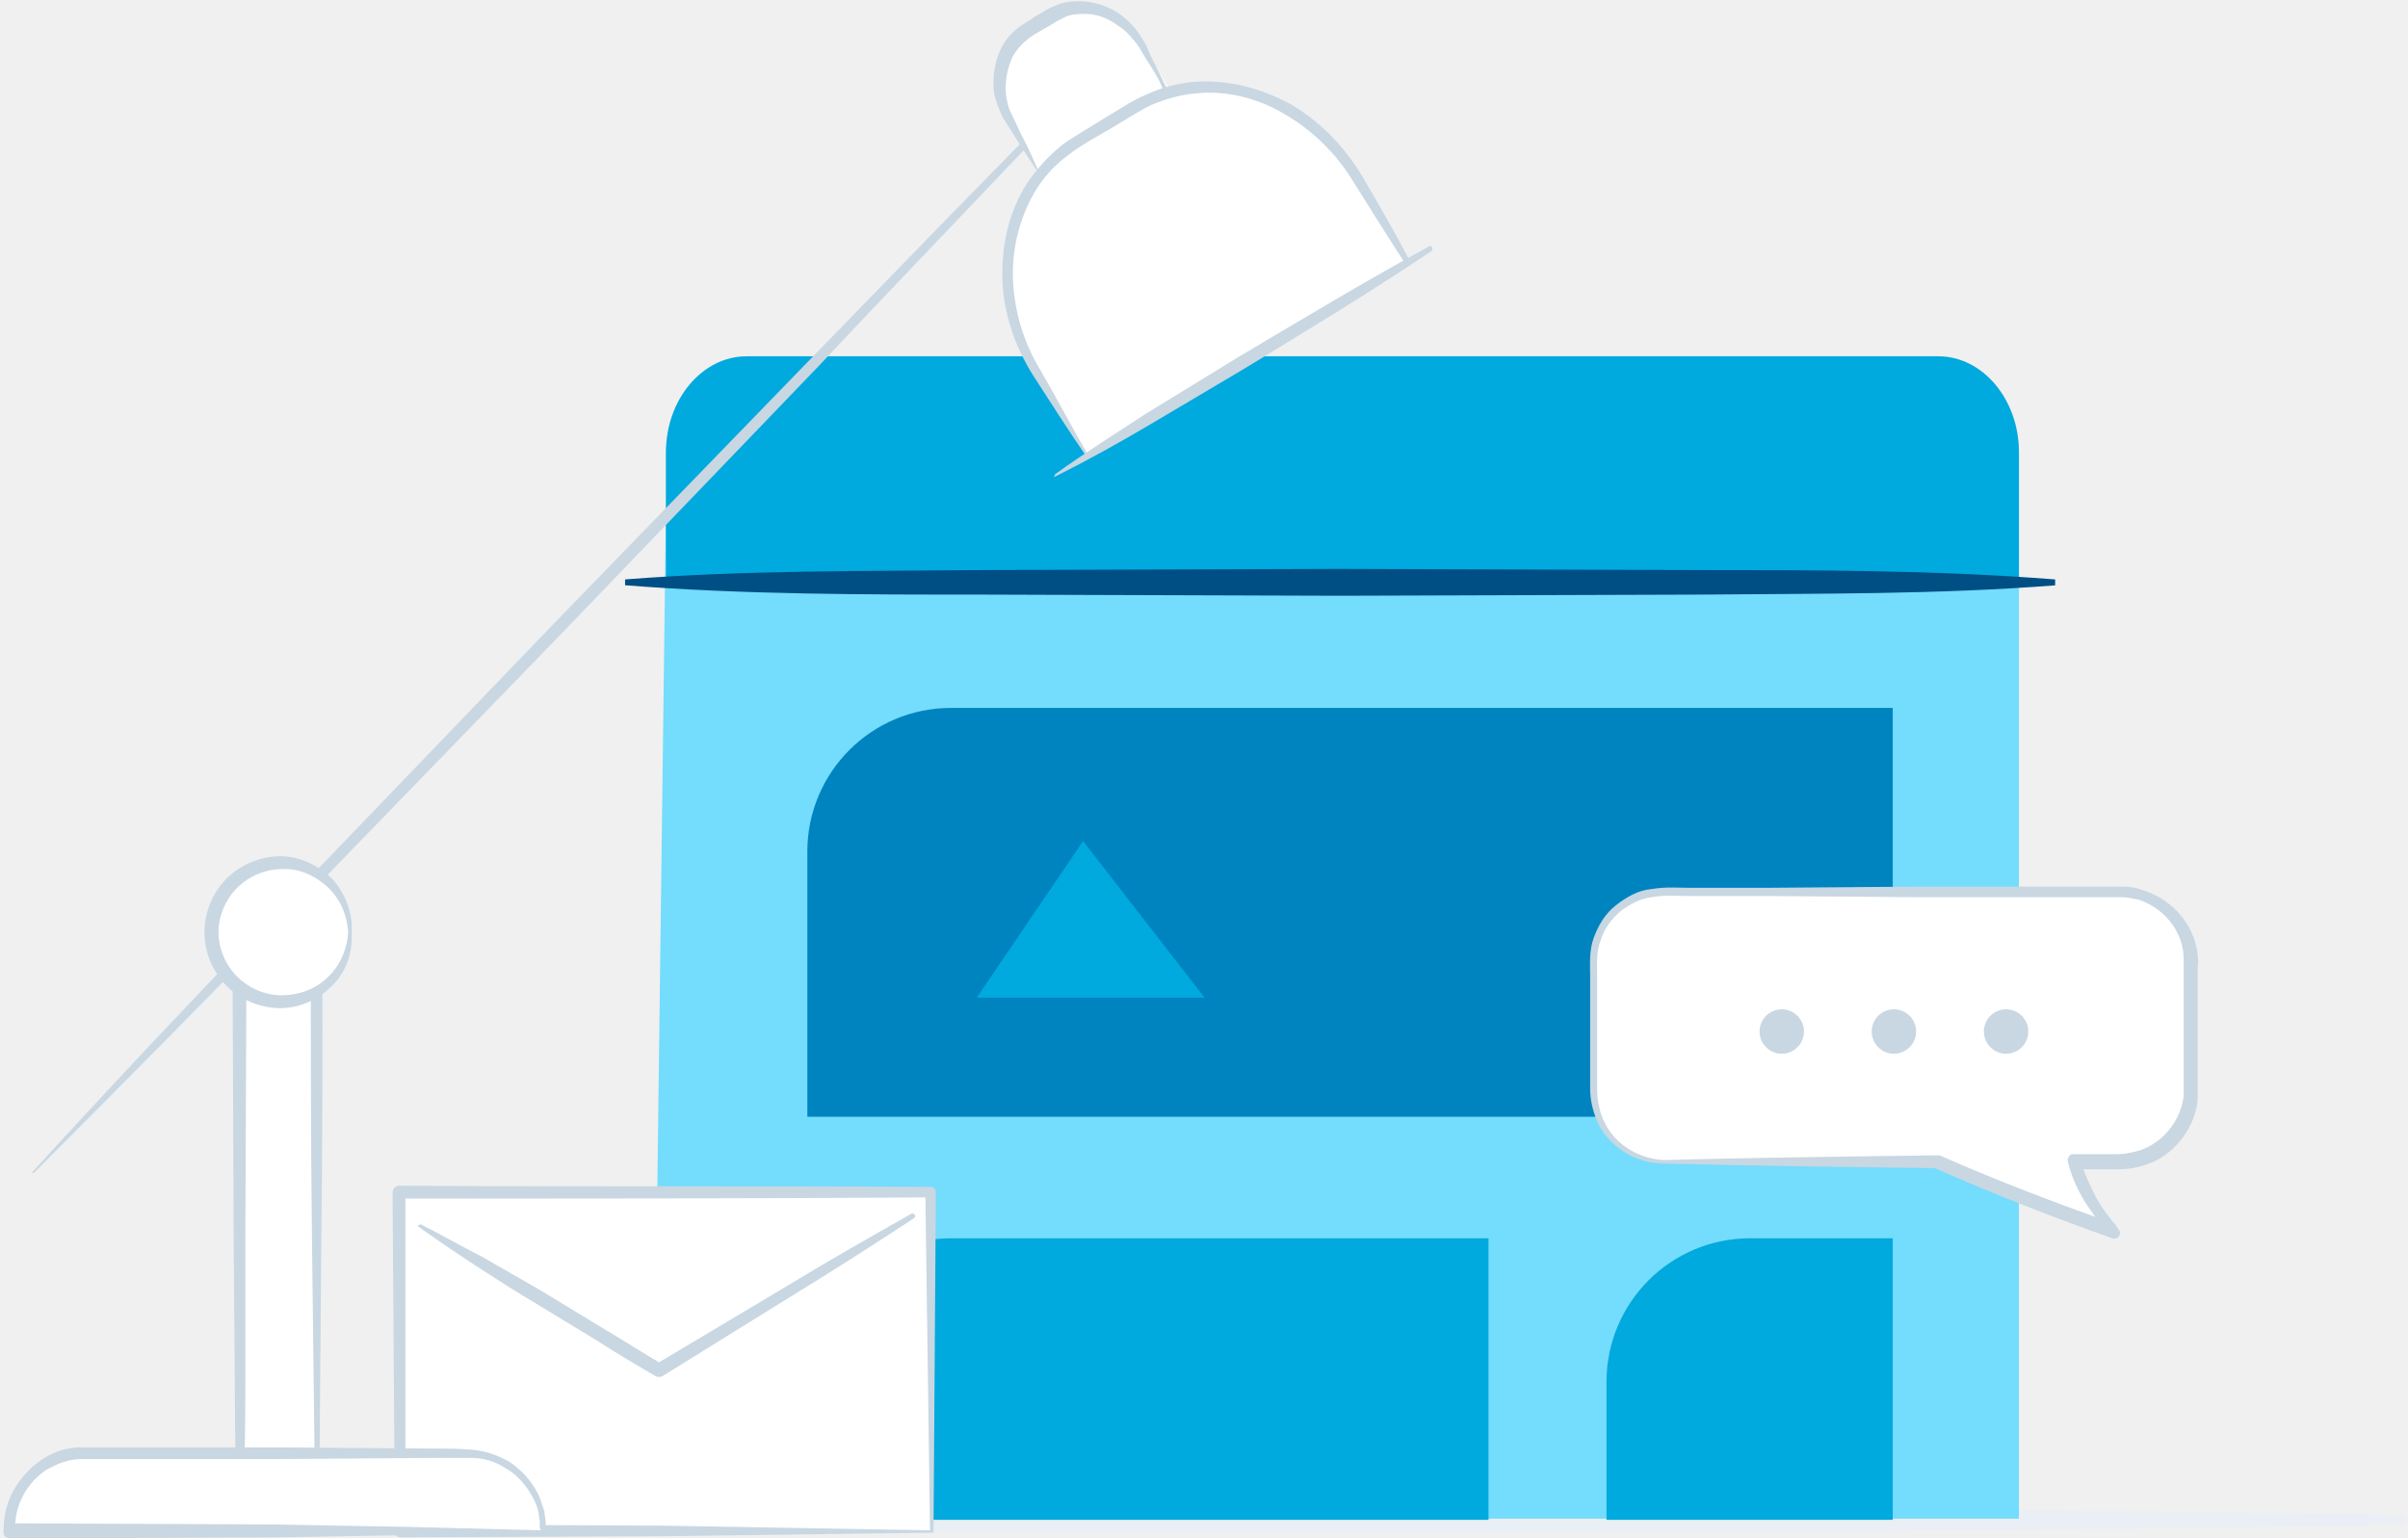
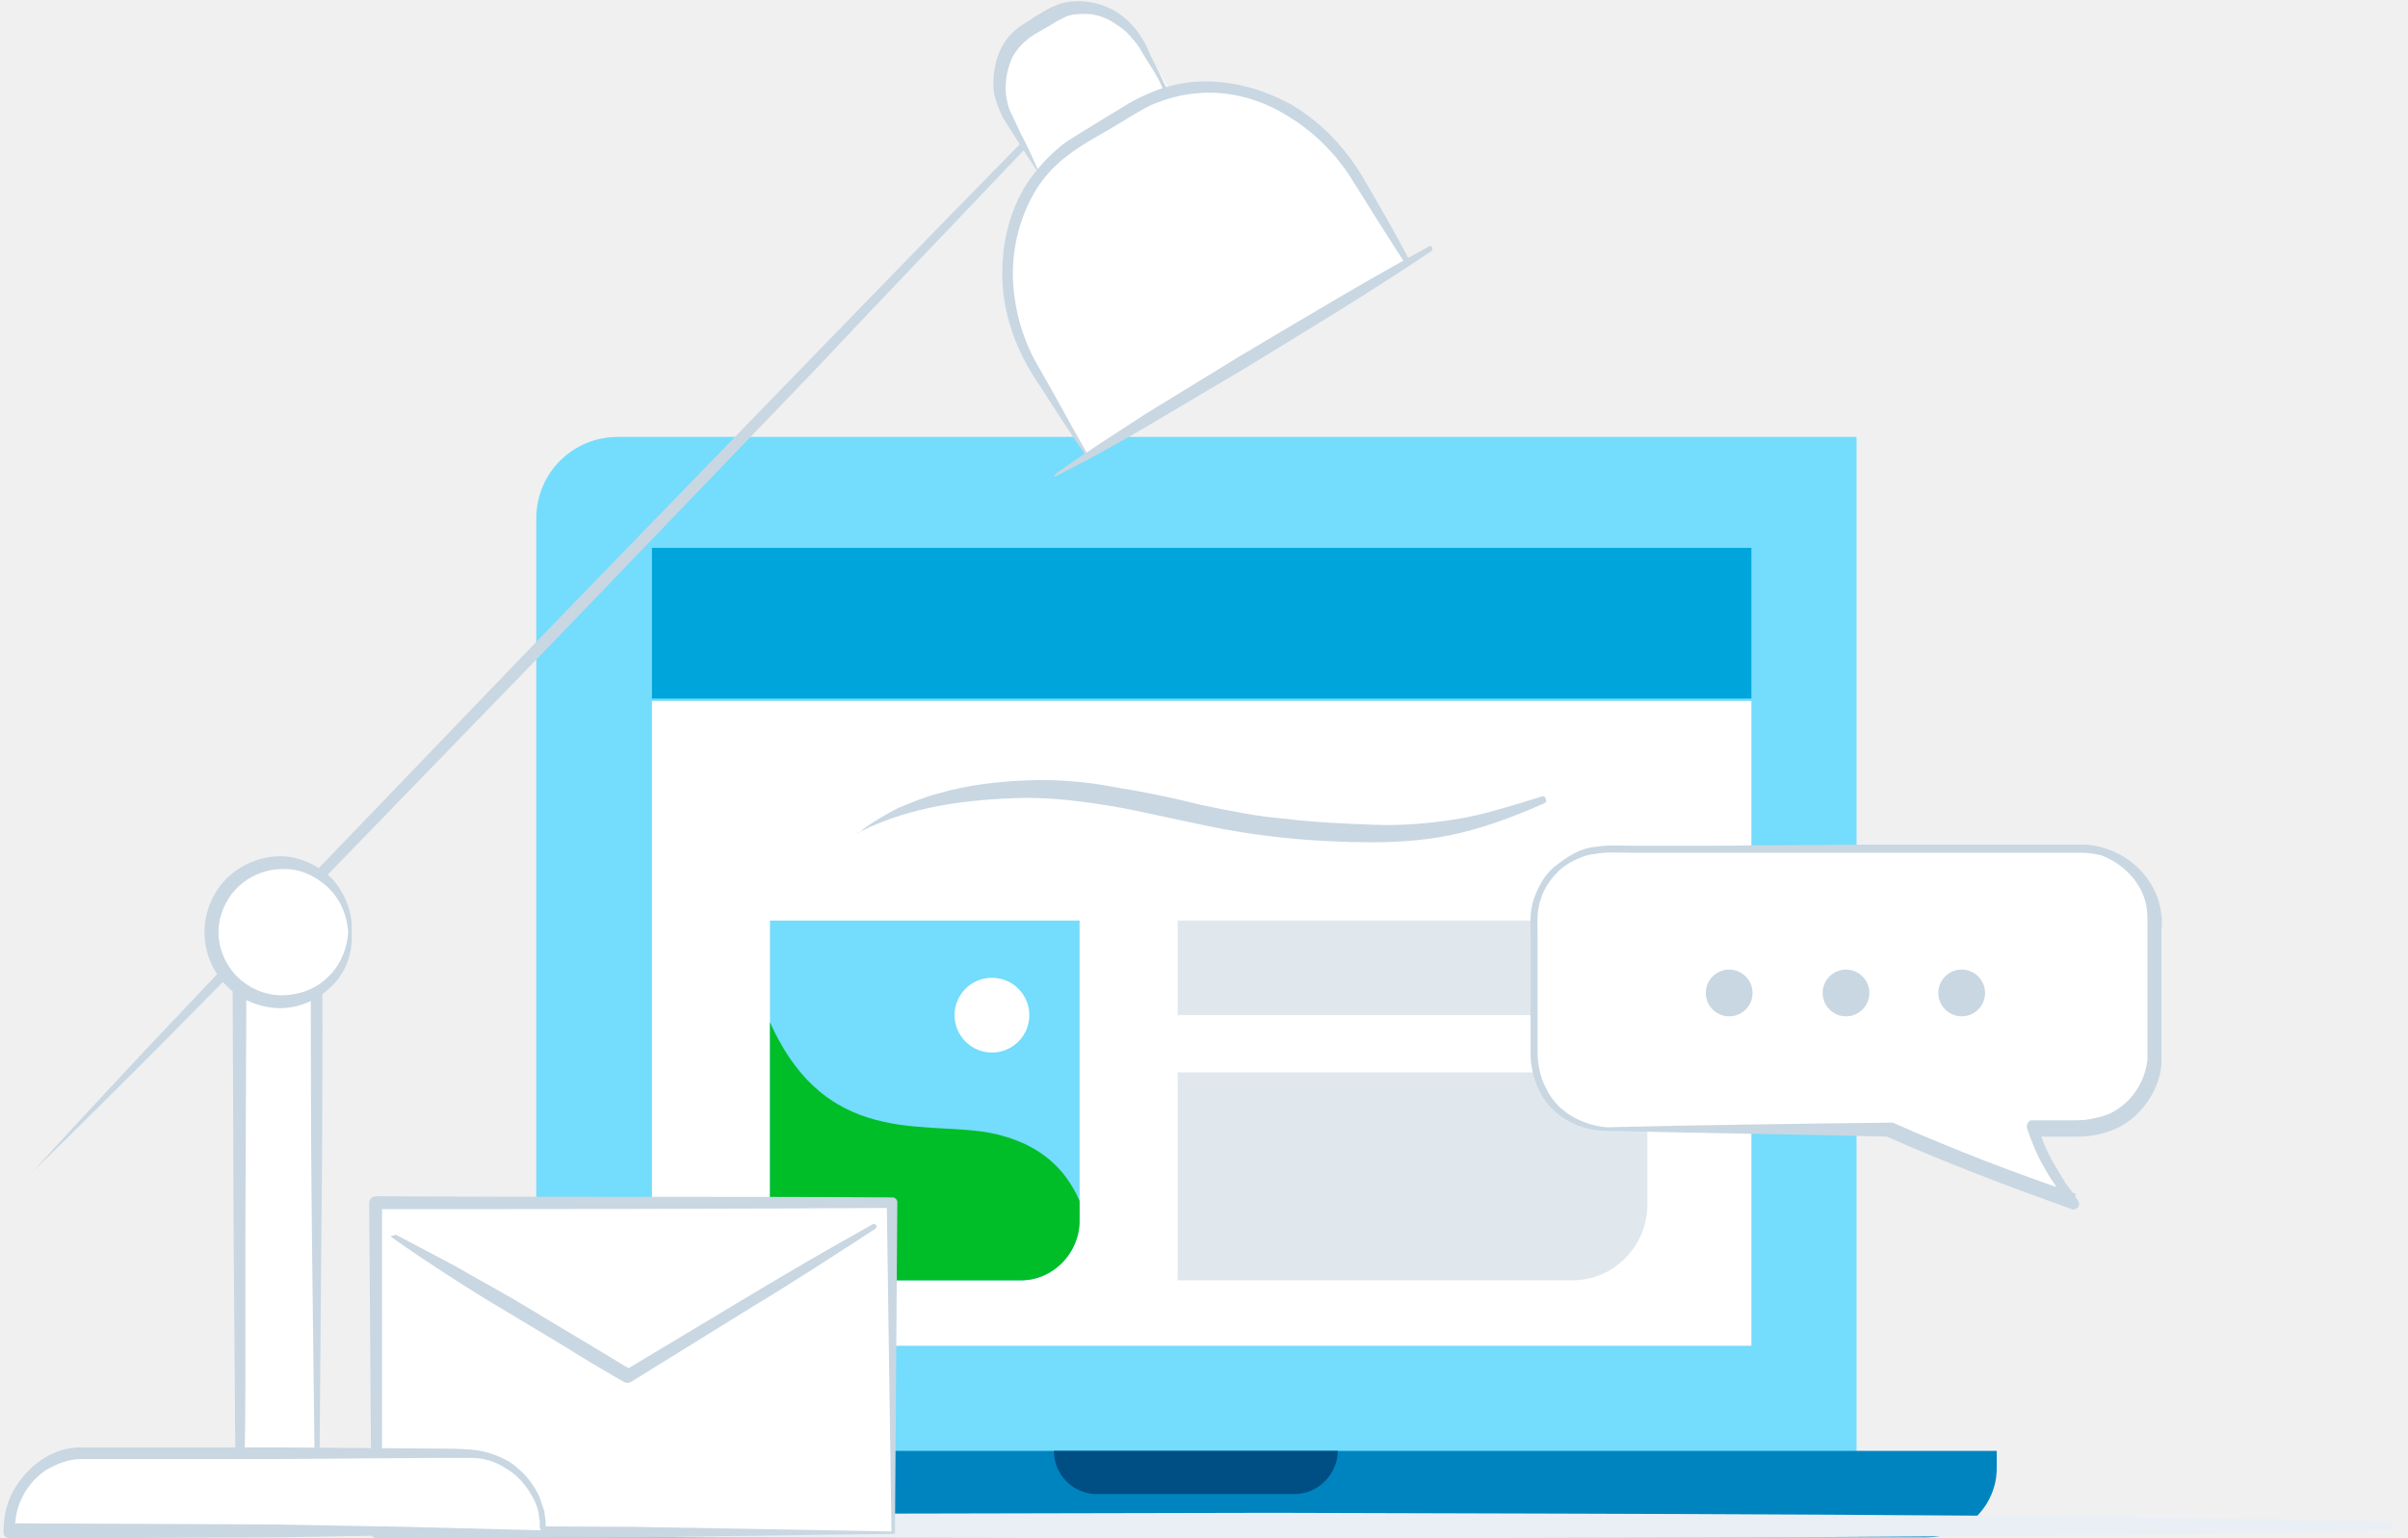
- <svg xmlns="http://www.w3.org/2000/svg" id="contact_us" x="0px" y="0px" viewBox="0 0 206.1 131.6">
-   <path fill="#E9EFF4" d="M14.8,129.9c15.9-0.6,31.8-0.7,47.7-0.8l47.7-0.1c31.8,0.1,63.6,0.1,95.4,0.7c0.2,0,0.4,0.2,0.4,0.4 c0,0.2-0.2,0.4-0.4,0.4c-31.8,0.7-63.6,0.6-95.4,0.7l-47.7-0.1c-15.9-0.1-31.8-0.3-47.7-0.8c-0.1,0-0.2-0.1-0.2-0.2 C14.6,129.9,14.7,129.9,14.8,129.9z" />
-   <path fill="#74DCFC" d="M55.9,130.1L57,43.3v-4.4c0-3.8,3.1-6.9,6.9-6.9h102c3.8,0,6.9,3.1,6.9,6.9v91.1H67.5" />
-   <path fill="#0084C0" d="M162,95.6H69.1V72.9c0-6.8,5.5-12.3,12.3-12.3H162V95.6z" />
-   <path fill="#00A9DE" d="M127.4,130.1H69.1v-11.8c0-6.8,5.5-12.3,12.3-12.3h46V130.1z" />
-   <path fill="#00A9DE" d="M162,130.1h-24.5v-11.8c0-6.8,5.5-12.3,12.3-12.3H162V130.1z" />
-   <path fill="#00A9DE" d="M57,50.1v-6.2v-5.2c0-4.5,3.1-8.2,6.9-8.2h102c3.8,0,6.9,3.7,6.9,8.2v11.4H57z" />
-   <path fill="#004F84" d="M176,50.1c-10.2,0.8-20.4,0.7-30.6,0.8L114.7,51l-30.6-0.1c-10.2,0-20.4,0-30.6-0.8v-0.5 c10.2-0.8,20.4-0.7,30.6-0.8l30.6-0.1l30.6,0.1c10.2,0,20.4,0,30.6,0.8V50.1z" />
-   <path fill="#FFFFFF" d="M142.4,99.4h23.4c7.3,3.3,15.2,6,15.2,6s-2.2-2.1-3.4-6h4c3.3,0,6-2.7,6-6V82.3c0-3.3-2.7-6-6-6h-39.2 c-3.3,0-6,2.7-6,6v11.1C136.4,96.7,139.1,99.4,142.4,99.4z" />
-   <path fill="#C8D7E2" d="M142.4,99.3c7.8-0.2,15.6-0.3,23.4-0.4c0.1,0,0.1,0,0.2,0l0,0c5,2.2,10,4.1,15.1,5.9l-0.5,0.9 c-0.5-0.5-0.8-0.9-1.2-1.4c-0.3-0.5-0.7-1-1-1.5c-0.6-1-1.1-2.1-1.4-3.3c-0.1-0.3,0.1-0.6,0.3-0.7c0.1,0,0.1,0,0.2,0l3.2,0 c0.6,0,1.1,0,1.5-0.1c0.5-0.1,1-0.2,1.4-0.4c1.8-0.8,3.1-2.6,3.3-4.5c0-2,0-4.3,0-6.4l0-3.2l0-1.6c0-0.6,0-1-0.1-1.5 c-0.4-1.9-1.9-3.5-3.8-4.1c-0.5-0.1-1-0.2-1.4-0.2l-1.6,0l-3.2,0l-12.9,0l-12.9-0.1l-6.4,0c-1.1,0-2.2-0.1-3.2,0.1 c-1,0.1-1.9,0.6-2.7,1.2c-0.8,0.7-1.4,1.5-1.7,2.5c-0.4,1-0.3,2-0.3,3.1l0,6.4l0,3.2c0,1,0.2,2.1,0.7,3 C138.3,98,140.3,99.2,142.4,99.3L142.4,99.3z M142.4,99.6c-2.2,0-4.4-1.2-5.5-3.2c-0.5-1-0.8-2.1-0.8-3.2l0-3.2l0-6.4 c0-1-0.1-2.2,0.3-3.3c0.4-1.1,1-2.1,1.9-2.8c0.9-0.7,1.9-1.3,3.1-1.4c1.2-0.2,2.2-0.1,3.3-0.1l6.4,0l12.9-0.1l12.9,0l3.2,0l1.6,0 c0.6,0,1.2,0.1,1.7,0.3c2.3,0.7,4.1,2.6,4.6,4.9c0.1,0.6,0.2,1.2,0.1,1.7l0,1.6l0,3.2c0,2.2,0,4.3,0,6.5 c-0.2,2.3-1.8,4.5-3.9,5.4c-0.5,0.2-1.1,0.4-1.7,0.5c-0.6,0.1-1.2,0.1-1.7,0.1l-3.2,0l0.5-0.7c0.3,1.1,0.8,2.1,1.3,3.1 c0.3,0.5,0.6,1,0.9,1.4c0.3,0.4,0.7,0.9,1,1.3l0,0c0.2,0.2,0.2,0.5,0,0.7c-0.1,0.1-0.4,0.2-0.5,0.1c-5.1-1.8-10.2-3.8-15.2-6 l0.2,0c-7.8-0.1-15.6-0.2-23.4-0.4V99.6z" />
-   <circle fill="#C8D7E2" cx="171.7" cy="88.3" r="1.9" />
-   <circle fill="#C8D7E2" cx="162.1" cy="88.3" r="1.9" />
-   <circle fill="#C8D7E2" cx="152.5" cy="88.3" r="1.9" />
-   <polygon fill="#FFFFFF" points="79.8,131.1 34.3,131.1 34.2,102.1 79.7,102.1" />
-   <path fill="#C8D7E2" d="M79.9,131.2L79.9,131.2l-22.7,0.3l-22.9,0.1c-0.3,0-0.5-0.2-0.5-0.5l0,0l-0.2-29c0-0.3,0.2-0.6,0.6-0.6h0 c15.2,0.1,30.3,0,45.5,0.1h0c0.2,0,0.4,0.2,0.4,0.4L79.9,131.2z M79.6,131L79.6,131l-0.4-28.9l0.4,0.4 c-15.2,0.1-30.3,0.1-45.5,0.1l0.6-0.6l0,29l-0.5-0.5l22.6,0.1L79.6,131z" />
-   <polyline fill="#FFFFFF" points="36,104.9 56.5,117.3 78.1,104.1" />
-   <path fill="#C8D7E2" d="M36,104.8c1.8,0.9,3.5,1.9,5.3,2.8c1.7,1,3.5,2,5.2,3l5.1,3.1c1.7,1,3.4,2.1,5.1,3.1l-0.6,0l10.9-6.5 c3.6-2.2,7.3-4.3,11-6.4c0.1-0.1,0.2,0,0.3,0.1c0.1,0.1,0,0.2-0.1,0.3c-3.5,2.3-7.1,4.6-10.7,6.8l-10.8,6.7 c-0.2,0.1-0.4,0.1-0.6,0c-1.7-1-3.4-2-5.1-3.1l-5.1-3.1c-1.7-1-3.4-2.1-5.1-3.2c-1.7-1.1-3.3-2.2-5-3.4c0,0-0.1-0.1,0-0.1 C36,104.8,36,104.8,36,104.8z" />
-   <rect x="20.6" y="81.1" fill="#FFFFFF" width="6.6" height="49.9" />
-   <path fill="#C8D7E2" d="M27.3,131.2L27.3,131.2l-6.7,0.2c-0.1,0-0.3-0.1-0.3-0.2l0,0l0,0c-0.1-4.2-0.2-8.3-0.2-12.5l-0.1-12.5 l-0.1-25c0-0.3,0.3-0.6,0.6-0.6h0l6.6,0c0.3,0,0.5,0.2,0.5,0.5v0c0,8.4,0,16.8-0.1,25.1L27.3,131.2z M27,131L27,131l-0.3-25.1 c-0.1-8.3-0.1-16.5-0.1-24.8l0.5,0.5l-6.6,0l0.6-0.6l-0.1,25L21,118.6c0,4.2-0.1,8.3-0.2,12.5l-0.3-0.3L27,131z" />
-   <line fill="#FFFFFF" x1="2.8" y1="100.3" x2="92.2" y2="7.7" />
-   <path fill="#C8D7E2" d="M2.8,100.3c7.2-7.9,14.6-15.7,22-23.4l22.3-23.2l22.4-23.1C77,22.9,84.4,15.2,92,7.6c0.1-0.1,0.2-0.1,0.3,0 c0.1,0.1,0.1,0.2,0,0.3C85,15.7,77.5,23.4,70.2,31.2L47.9,54.4L25.5,77.5c-7.5,7.7-15,15.3-22.6,22.9c0,0-0.1,0-0.1,0 C2.7,100.4,2.7,100.3,2.8,100.3z" />
-   <circle fill="#FFFFFF" cx="24" cy="79.8" r="6" />
-   <path fill="#C8D7E2" d="M30.1,79.8c0.1,1.6-0.4,3.3-1.6,4.5c-1.1,1.2-2.8,2-4.5,2c-1.7,0-3.4-0.7-4.6-1.9c-1.2-1.2-1.9-2.9-1.9-4.6 c0-1.7,0.7-3.4,1.9-4.6c1.2-1.2,2.9-1.9,4.6-1.9c1.7,0,3.3,0.8,4.5,2C29.6,76.6,30.2,78.2,30.1,79.8L30.1,79.8z M29.8,79.8 c-0.1-1.5-0.7-2.9-1.8-3.9c-1.1-1-2.5-1.6-3.9-1.5c-1.4,0-2.8,0.6-3.8,1.6c-1,1-1.6,2.4-1.6,3.8c0,1.4,0.6,2.8,1.6,3.8 c1,1,2.4,1.6,3.8,1.6c1.4,0,2.9-0.5,3.9-1.5C29,82.8,29.7,81.4,29.8,79.8L29.8,79.8z" />
-   <path fill="#FFFFFF" d="M46.4,131.1H0.8l0-0.3c0-3.5,2.9-6.4,6.4-6.4H40c3.5,0,6.4,2.9,6.4,6.4V131.1z" />
-   <path fill="#C8D7E2" d="M46.6,131.2L46.6,131.2l-11.3,0.2l-11.4,0.2l-23,0.1c-0.3,0-0.6-0.2-0.6-0.5l0,0c0-1.2,0.2-2.4,0.8-3.5 c0.6-1.1,1.4-2,2.4-2.7c1-0.7,2.2-1.1,3.4-1.1c1.2,0,2.2,0,3.4,0l13.4,0L37,124c1.1,0,2.2,0,3.4,0.1c1.2,0.1,2.3,0.5,3.3,1.1 c1,0.7,1.8,1.6,2.3,2.6c0.3,0.5,0.4,1.1,0.6,1.6c0,0.3,0.1,0.6,0.1,0.9l0,0.4C46.6,130.8,46.6,131,46.6,131.2z M46.3,131 L46.3,131c-0.1-0.2-0.1-0.2-0.1-0.3l0-0.4c0-0.3-0.1-0.5-0.1-0.8c-0.1-0.5-0.3-1-0.6-1.5c-0.5-0.9-1.3-1.8-2.2-2.3 c-0.9-0.6-1.9-0.9-3-0.9c-1.1,0-2.2,0-3.3,0l-13.4,0.1l-13.4,0c-1.1,0-2.3,0-3.3,0c-1,0-2,0.4-2.9,0.9c-1.7,1.1-2.8,3.1-2.7,5.2 l-0.6-0.6l22.6,0.1l11.4,0.2L46.3,131z" />
-   <path fill="#FFFFFF" d="M89,14.8l-2.4-4.3C84.8,7.6,85.5,4,88,2.5l2.1-1.3c2.5-1.5,6-0.4,7.7,2.4l2.4,4.3" />
-   <path fill="#C8D7E2" d="M88.9,14.8c-0.7-1-1.4-2.1-2.1-3.2c-0.3-0.5-0.7-1.1-1-1.6c-0.3-0.6-0.5-1.2-0.7-1.9c-0.2-1.3,0-2.8,0.6-4 c0.3-0.6,0.8-1.2,1.3-1.6c0.6-0.5,1.1-0.7,1.6-1.1c0.6-0.3,1.1-0.7,1.7-0.9c0.6-0.3,1.4-0.4,2-0.4c1.4,0,2.8,0.5,3.8,1.3 c0.5,0.4,1,0.9,1.4,1.5c0.4,0.6,0.7,1.1,0.9,1.7c0.6,1.1,1.1,2.3,1.7,3.4c0,0.1,0,0.2-0.1,0.3c-0.1,0-0.2,0-0.3-0.1 C99.4,7,98.7,6,98,4.9c-0.3-0.5-0.6-1.1-1-1.5c-0.4-0.5-0.8-0.9-1.3-1.2c-0.9-0.7-2.1-1.1-3.2-1c-0.6,0-1.1,0.1-1.6,0.4 c-0.5,0.2-1,0.6-1.6,0.9c-0.5,0.3-1.1,0.6-1.5,1c-0.4,0.3-0.8,0.8-1.1,1.3c-0.5,1-0.7,2.2-0.6,3.3c0.1,0.6,0.2,1.2,0.5,1.7 l0.8,1.7c0.6,1.1,1.1,2.3,1.6,3.4c0,0.1,0,0.1-0.1,0.1C89,14.9,88.9,14.9,88.9,14.8z" />
-   <path fill="#FFFFFF" d="M93.1,39l-4.4-7.3c-4.3-7.1-2.7-15.8,3.5-19.6l5.1-3.1c6.2-3.7,14.7-1,18.9,6.1l4.4,7.3" />
-   <path fill="#C8D7E2" d="M93,39.1c-1.6-2.3-3.1-4.7-4.6-7c-1.5-2.4-2.5-5.2-2.6-8.1c-0.1-2.9,0.5-5.8,2.1-8.3 c0.8-1.2,1.8-2.3,2.9-3.2c0.6-0.5,1.2-0.8,1.8-1.2l1.8-1.1c1.2-0.7,2.3-1.5,3.7-2.1c1.3-0.6,2.8-1,4.2-1.1 c2.9-0.2,5.8,0.6,8.3,2c2.5,1.5,4.5,3.6,6,6.1c1.4,2.4,2.8,4.8,4.1,7.3c0.1,0.1,0,0.2-0.1,0.3c-0.1,0.1-0.2,0-0.3-0.1 c-1.5-2.3-3-4.7-4.5-7.1c-1.4-2.3-3.4-4.3-5.8-5.7c-2.3-1.4-5.1-2.1-7.7-1.8c-1.3,0.1-2.6,0.5-3.8,1c-1.2,0.6-2.4,1.4-3.6,2.1 c-1.2,0.7-2.5,1.4-3.5,2.2c-1.1,0.8-2,1.8-2.7,2.9c-1.4,2.3-2.1,5-2,7.7c0.1,2.7,0.9,5.4,2.3,7.7c1.4,2.4,2.7,4.9,4.1,7.3 c0,0,0,0.1,0,0.1C93.1,39.1,93.1,39.1,93,39.1z" />
-   <line fill="#FFFFFF" x1="90.4" y1="40.7" x2="122.5" y2="21.4" />
-   <path fill="#C8D7E2" d="M90.3,40.6c2.5-1.8,5.2-3.5,7.8-5.2l8-4.9c5.4-3.2,10.7-6.4,16.2-9.4c0.1-0.1,0.2,0,0.3,0.1 c0,0.1,0,0.2-0.1,0.3c-5.2,3.5-10.5,6.7-15.9,10l-8.1,4.8c-2.7,1.6-5.4,3.1-8.2,4.5c0,0-0.1,0-0.1,0 C90.3,40.7,90.3,40.6,90.3,40.6z" />
-   <polygon fill="#00A9DE" points="83.6,85.4 92.7,72 103.1,85.4" />
+ <svg xmlns="http://www.w3.org/2000/svg" xmlns:xlink="http://www.w3.org/1999/xlink" id="contact_us" viewBox="0 0 206.1 131.6">
+   <style>.st0{fill:#74dcfc}.st1{fill:#fff}.st2{fill:#00a6db}.st3{fill:#0084c0}.st4{fill:#004f84}.st5{fill:#c8d7e2}.st6{clip-path:url(#SVGID_3_);fill:#00be28}.st7{opacity:.26;fill:#86a6bd;enable-background:new}.st8{fill:none}.st9{fill:#e9eff4}</style>
+   <path class="st0" d="M158.9 124.7h-113V44.4c0-3.9 3.1-7 7-7h106v87.3z" />
+   <path class="st1" d="M55.8 115.2V60h94.1v55.2h-89" />
+   <path class="st2" d="M55.8 59.8V46.9h94.1v12.9h-89" />
+   <path class="st3" d="M164.9 131.6H38.6c-2.7 0-4.8-2.2-4.8-4.8v-2.6h137.1v1.5c0 3.2-2.7 5.9-6 5.9z" />
+   <path class="st4" d="M110.8 127.9H93.9c-2.1 0-3.7-1.7-3.7-3.7h24.3c0 2-1.7 3.7-3.7 3.7z" />
+   <path class="st5" d="M73.6 71.2c1-.8 2.1-1.4 3.2-2 1.2-.5 2.4-1 3.6-1.3 2.4-.7 5-1 7.5-1.1s5.1.1 7.6.6c2.5.4 4.9.9 7.3 1.5 2.4.5 4.8 1 7.3 1.2 2.4.3 4.9.4 7.4.5 2.4.1 4.9-.1 7.3-.5s4.8-1.2 7.1-1.9c.2-.1.4 0 .4.2.1.2 0 .3-.2.4-2.3 1-4.6 1.9-7.1 2.5s-5 .8-7.6.8c-5 0-10.1-.5-15-1.6-2.5-.5-4.9-1.1-7.3-1.5s-4.8-.7-7.3-.7c-4.9.1-9.8.7-14.2 2.9-.1.1-.2.1-.2 0 .1.1.1 0 .2 0z" />
+   <path id="SVGID_1_" class="st0" d="M87.4 109.6H65.9V78.8h26.5v25.7c0 2.8-2.3 5.1-5 5.1z" />
+   <defs>
+     <path id="SVGID_2_" d="M87.4 109.6H65.9V78.8h26.5v25.7c0 2.8-2.3 5.1-5 5.1z" />
+   </defs>
+   <clipPath id="SVGID_3_">
+     <use xlink:href="#SVGID_2_" overflow="visible" />
+   </clipPath>
+   <path class="st6" d="M65.9 87.5c5.1 11.4 14.2 8.1 19.8 9.7 4.8 1.3 7.8 4.8 8 12.4H65.9V87.5z" />
+   <circle class="st1" cx="84.9" cy="86.9" r="3.2" />
+   <path class="st7" d="M100.8 78.8H141v8.1h-40.2zM134.6 109.6h-33.8V91.8H141v11.3c0 3.6-2.9 6.5-6.4 6.5z" />
+   <path class="st1" d="M20.6 81.1h6.6V131h-6.6z" />
+   <path class="st5" d="M27.3 131.2l-6.7.2c-.1 0-.3-.1-.3-.2-.1-4.2-.2-8.3-.2-12.5l-.1-12.5-.1-25c0-.3.3-.6.6-.6h6.6c.3 0 .5.2.5.5 0 8.4 0 16.8-.1 25.1l-.2 25zm-.3-.2l-.3-25.1c-.1-8.3-.1-16.5-.1-24.8l.5.5h-6.6l.6-.6-.1 25v12.6c0 4.2-.1 8.3-.2 12.5l-.3-.3 6.5.2z" />
+   <path class="st8" d="M2.8 100.3L92.2 7.7" />
+   <path class="st5" d="M2.8 100.3c7.2-7.9 14.6-15.7 22-23.4l22.3-23.2 22.4-23.1C77 22.9 84.4 15.2 92 7.6c.1-.1.2-.1.3 0 .1.1.1.2 0 .3-7.3 7.8-14.8 15.5-22.1 23.3L47.9 54.4 25.5 77.5c-7.5 7.7-15 15.3-22.7 22.8-.1.1-.1 0 0 0z" />
+   <circle class="st1" cx="24" cy="79.8" r="6" />
+   <path class="st5" d="M30.1 79.8c.1 1.6-.4 3.3-1.6 4.5-1.1 1.2-2.8 2-4.5 2s-3.4-.7-4.6-1.9c-1.2-1.2-1.9-2.9-1.9-4.6s.7-3.4 1.9-4.6c1.2-1.2 2.9-1.9 4.6-1.9s3.3.8 4.5 2c1.1 1.3 1.7 2.9 1.6 4.5zm-.3 0c-.1-1.5-.7-2.9-1.8-3.9s-2.5-1.6-3.9-1.5c-1.4 0-2.8.6-3.8 1.6s-1.6 2.4-1.6 3.8.6 2.8 1.6 3.8 2.4 1.6 3.8 1.6 2.9-.5 3.9-1.5c1-.9 1.7-2.3 1.8-3.9z" />
+   <path class="st1" d="M89 14.8l-2.4-4.3c-1.8-2.9-1.1-6.5 1.4-8l2.1-1.3c2.5-1.5 6-.4 7.7 2.4l2.4 4.3" />
+   <path class="st5" d="M88.9 14.8c-.7-1-1.4-2.1-2.1-3.2-.3-.5-.7-1.1-1-1.6-.3-.6-.5-1.2-.7-1.9-.2-1.3 0-2.8.6-4 .3-.6.8-1.2 1.3-1.6.6-.5 1.1-.7 1.6-1.1.6-.3 1.1-.7 1.7-.9.6-.3 1.4-.4 2-.4 1.4 0 2.8.5 3.8 1.3.5.4 1 .9 1.4 1.5s.7 1.1.9 1.7c.6 1.1 1.1 2.3 1.7 3.4 0 .1 0 .2-.1.3-.1 0-.2 0-.3-.1-.3-1.2-1-2.2-1.7-3.3-.3-.5-.6-1.1-1-1.5-.4-.5-.8-.9-1.3-1.2-.9-.7-2.1-1.1-3.2-1-.6 0-1.1.1-1.6.4-.5.2-1 .6-1.6.9-.5.3-1.1.6-1.5 1-.4.3-.8.8-1.1 1.3-.5 1-.7 2.2-.6 3.3.1.6.2 1.2.5 1.7l.8 1.7c.6 1.1 1.1 2.3 1.6 3.4 0 .1 0 .1-.1.1.1-.1 0-.1 0-.2z" />
+   <path class="st1" d="M93.1 39l-4.4-7.3c-4.3-7.1-2.7-15.8 3.5-19.6L97.3 9c6.2-3.7 14.7-1 18.9 6.1l4.4 7.3" />
+   <path class="st5" d="M93 39.1c-1.6-2.3-3.1-4.7-4.6-7-1.5-2.4-2.5-5.2-2.6-8.1s.5-5.8 2.1-8.3c.8-1.2 1.8-2.3 2.9-3.2.6-.5 1.2-.8 1.8-1.2l1.8-1.1c1.2-.7 2.3-1.5 3.7-2.1 1.3-.6 2.8-1 4.2-1.1 2.9-.2 5.8.6 8.3 2 2.5 1.5 4.5 3.6 6 6.1 1.4 2.4 2.8 4.8 4.1 7.3.1.1 0 .2-.1.3-.1.1-.2 0-.3-.1-1.5-2.3-3-4.7-4.5-7.1-1.4-2.3-3.4-4.3-5.8-5.7-2.3-1.4-5.1-2.1-7.7-1.8-1.3.1-2.6.5-3.8 1-1.2.6-2.4 1.4-3.6 2.1-1.2.7-2.5 1.4-3.5 2.2-1.1.8-2 1.8-2.7 2.9-1.4 2.3-2.1 5-2 7.7s.9 5.4 2.3 7.7c1.4 2.4 2.7 4.9 4.1 7.3v.1c0 .1 0 .1-.1.1z" />
+   <path class="st8" d="M90.4 40.7l32.1-19.3" />
+   <path class="st5" d="M90.3 40.6c2.5-1.8 5.2-3.5 7.8-5.2l8-4.9c5.4-3.2 10.7-6.4 16.2-9.4.1-.1.2 0 .3.1 0 .1 0 .2-.1.3-5.2 3.5-10.5 6.7-15.9 10l-8.1 4.8c-2.7 1.6-5.4 3.1-8.2 4.5h-.1c.1-.1.1-.2.1-.2z" />
+   <g>
+     <path class="st1" d="M137.5 96.6h24.3c7.6 3.4 15.8 6.2 15.8 6.2s-2.3-2.2-3.5-6.2h4.2c3.4 0 6.2-2.8 6.2-6.2V78.8c0-3.4-2.8-6.2-6.2-6.2h-40.7c-3.4 0-6.2 2.8-6.2 6.2v11.5c-.1 3.5 2.7 6.3 6.1 6.3z" />
+     <path class="st5" d="M137.5 96.5c8.1-.2 16.2-.3 24.3-.4h.2c5.2 2.3 10.4 4.3 15.7 6.1l-.5.9c-.5-.5-.8-.9-1.2-1.5-.3-.5-.7-1-1-1.6-.6-1-1.1-2.2-1.5-3.4-.1-.3.1-.6.3-.7h3.5c.6 0 1.1 0 1.6-.1s1-.2 1.5-.4c1.9-.8 3.2-2.7 3.4-4.7V79.1c0-.6 0-1-.1-1.6-.4-2-2-3.6-3.9-4.3-.5-.1-1-.2-1.5-.2h-38.5c-1.1 0-2.3-.1-3.3.1-1 .1-2 .6-2.8 1.2-.8.7-1.5 1.6-1.8 2.6-.4 1-.3 2.1-.3 3.2V90c0 1 .2 2.2.7 3.1.9 2 3 3.2 5.2 3.4zm0 .3c-2.3 0-4.6-1.2-5.7-3.3-.5-1-.8-2.2-.8-3.3V80.3c0-1-.1-2.3.3-3.4s1-2.2 2-2.9c.9-.7 2-1.4 3.2-1.5 1.2-.2 2.3-.1 3.4-.1h6.6l13.4-.1h18.4c.6 0 1.2.1 1.8.3 2.4.7 4.3 2.7 4.8 5.1.1.6.2 1.2.1 1.8v11.6c-.2 2.4-1.9 4.7-4.1 5.6-.5.2-1.1.4-1.8.5-.6.1-1.2.1-1.8.1H174l.5-.7c.3 1.1.8 2.2 1.4 3.2l.9 1.5c.3.4.7.9 1 1.4.2.2.2.5 0 .7-.1.1-.4.2-.5.1-5.3-1.9-10.6-3.9-15.8-6.2h.2c-8-.2-16.1-.3-24.2-.5z" />
+     <circle class="st5" cx="167.9" cy="85" r="2" />
+     <circle class="st5" cx="158" cy="85" r="2" />
+     <circle class="st5" cx="148" cy="85" r="2" />
+   </g>
+   <g>
+     <path class="st9" d="M13.6 130.4c15.9-.6 31.8-.7 47.7-.8l47.7-.1c31.8.1 63.6.1 95.4.7.2 0 .4.2.4.4s-.2.4-.4.4c-31.8.7-63.6.6-95.4.7l-47.7-.1c-15.9-.1-31.8-.3-47.7-.8-.1 0-.2-.1-.2-.2s.1-.2.2-.2z" />
+   </g>
+   <g>
+     <path class="st1" d="M76.5 131.2H32.3l-.1-28.2h44.2z" />
+     <path class="st5" d="M76.6 131.3l-22.1.3-22.2.1c-.3 0-.5-.2-.5-.5l-.2-28.2c0-.3.2-.6.6-.6 14.8.1 29.4 0 44.2.1.2 0 .4.2.4.4l-.2 28.4zm-.3-.2l-.4-28.1.4.4c-14.8.1-29.4.1-44.2.1l.6-.6v28.2l-.5-.5 22 .1 22.1.4z" />
+     <path class="st1" d="M33.9 105.8l19.9 12 21-12.8" />
+     <path class="st5" d="M33.9 105.7l5.1 2.7c1.7 1 3.4 1.9 5.1 2.9l5 3c1.7 1 3.3 2 5 3h-.6L64 111c3.5-2.1 7.1-4.2 10.7-6.2.1-.1.2 0 .3.1.1.1 0 .2-.1.3-3.4 2.2-6.9 4.5-10.4 6.6L54 118.3c-.2.1-.4.1-.6 0-1.7-1-3.3-1.9-5-3l-5-3c-1.7-1-3.3-2-5-3.1s-3.2-2.1-4.9-3.3c0 0-.1-.1 0-.1l.4-.1z" />
+   </g>
+   <g>
+     <path class="st1" d="M46.4 131.1H.8v-.3c0-3.5 2.9-6.4 6.4-6.4H40c3.5 0 6.4 2.9 6.4 6.4v.3z" />
+     <path class="st5" d="M46.6 131.2l-11.3.2-11.4.2-23 .1c-.3 0-.6-.2-.6-.5 0-1.2.2-2.4.8-3.5.6-1.1 1.4-2 2.4-2.7s2.2-1.1 3.4-1.1h16.8l13.3.1c1.1 0 2.2 0 3.4.1s2.3.5 3.3 1.1c1 .7 1.8 1.6 2.3 2.6.3.5.4 1.1.6 1.6 0 .3.1.6.1.9v.4c-.1.1-.1.3-.1.5zm-.3-.2c-.1-.2-.1-.2-.1-.3v-.4c0-.3-.1-.5-.1-.8-.1-.5-.3-1-.6-1.5-.5-.9-1.3-1.8-2.2-2.3-.9-.6-1.9-.9-3-.9H37l-13.4.1H6.9c-1 0-2 .4-2.9.9-1.7 1.1-2.8 3.1-2.7 5.2l-.6-.6 22.6.1 11.4.2 11.6.3z" />
+   </g>
</svg>
